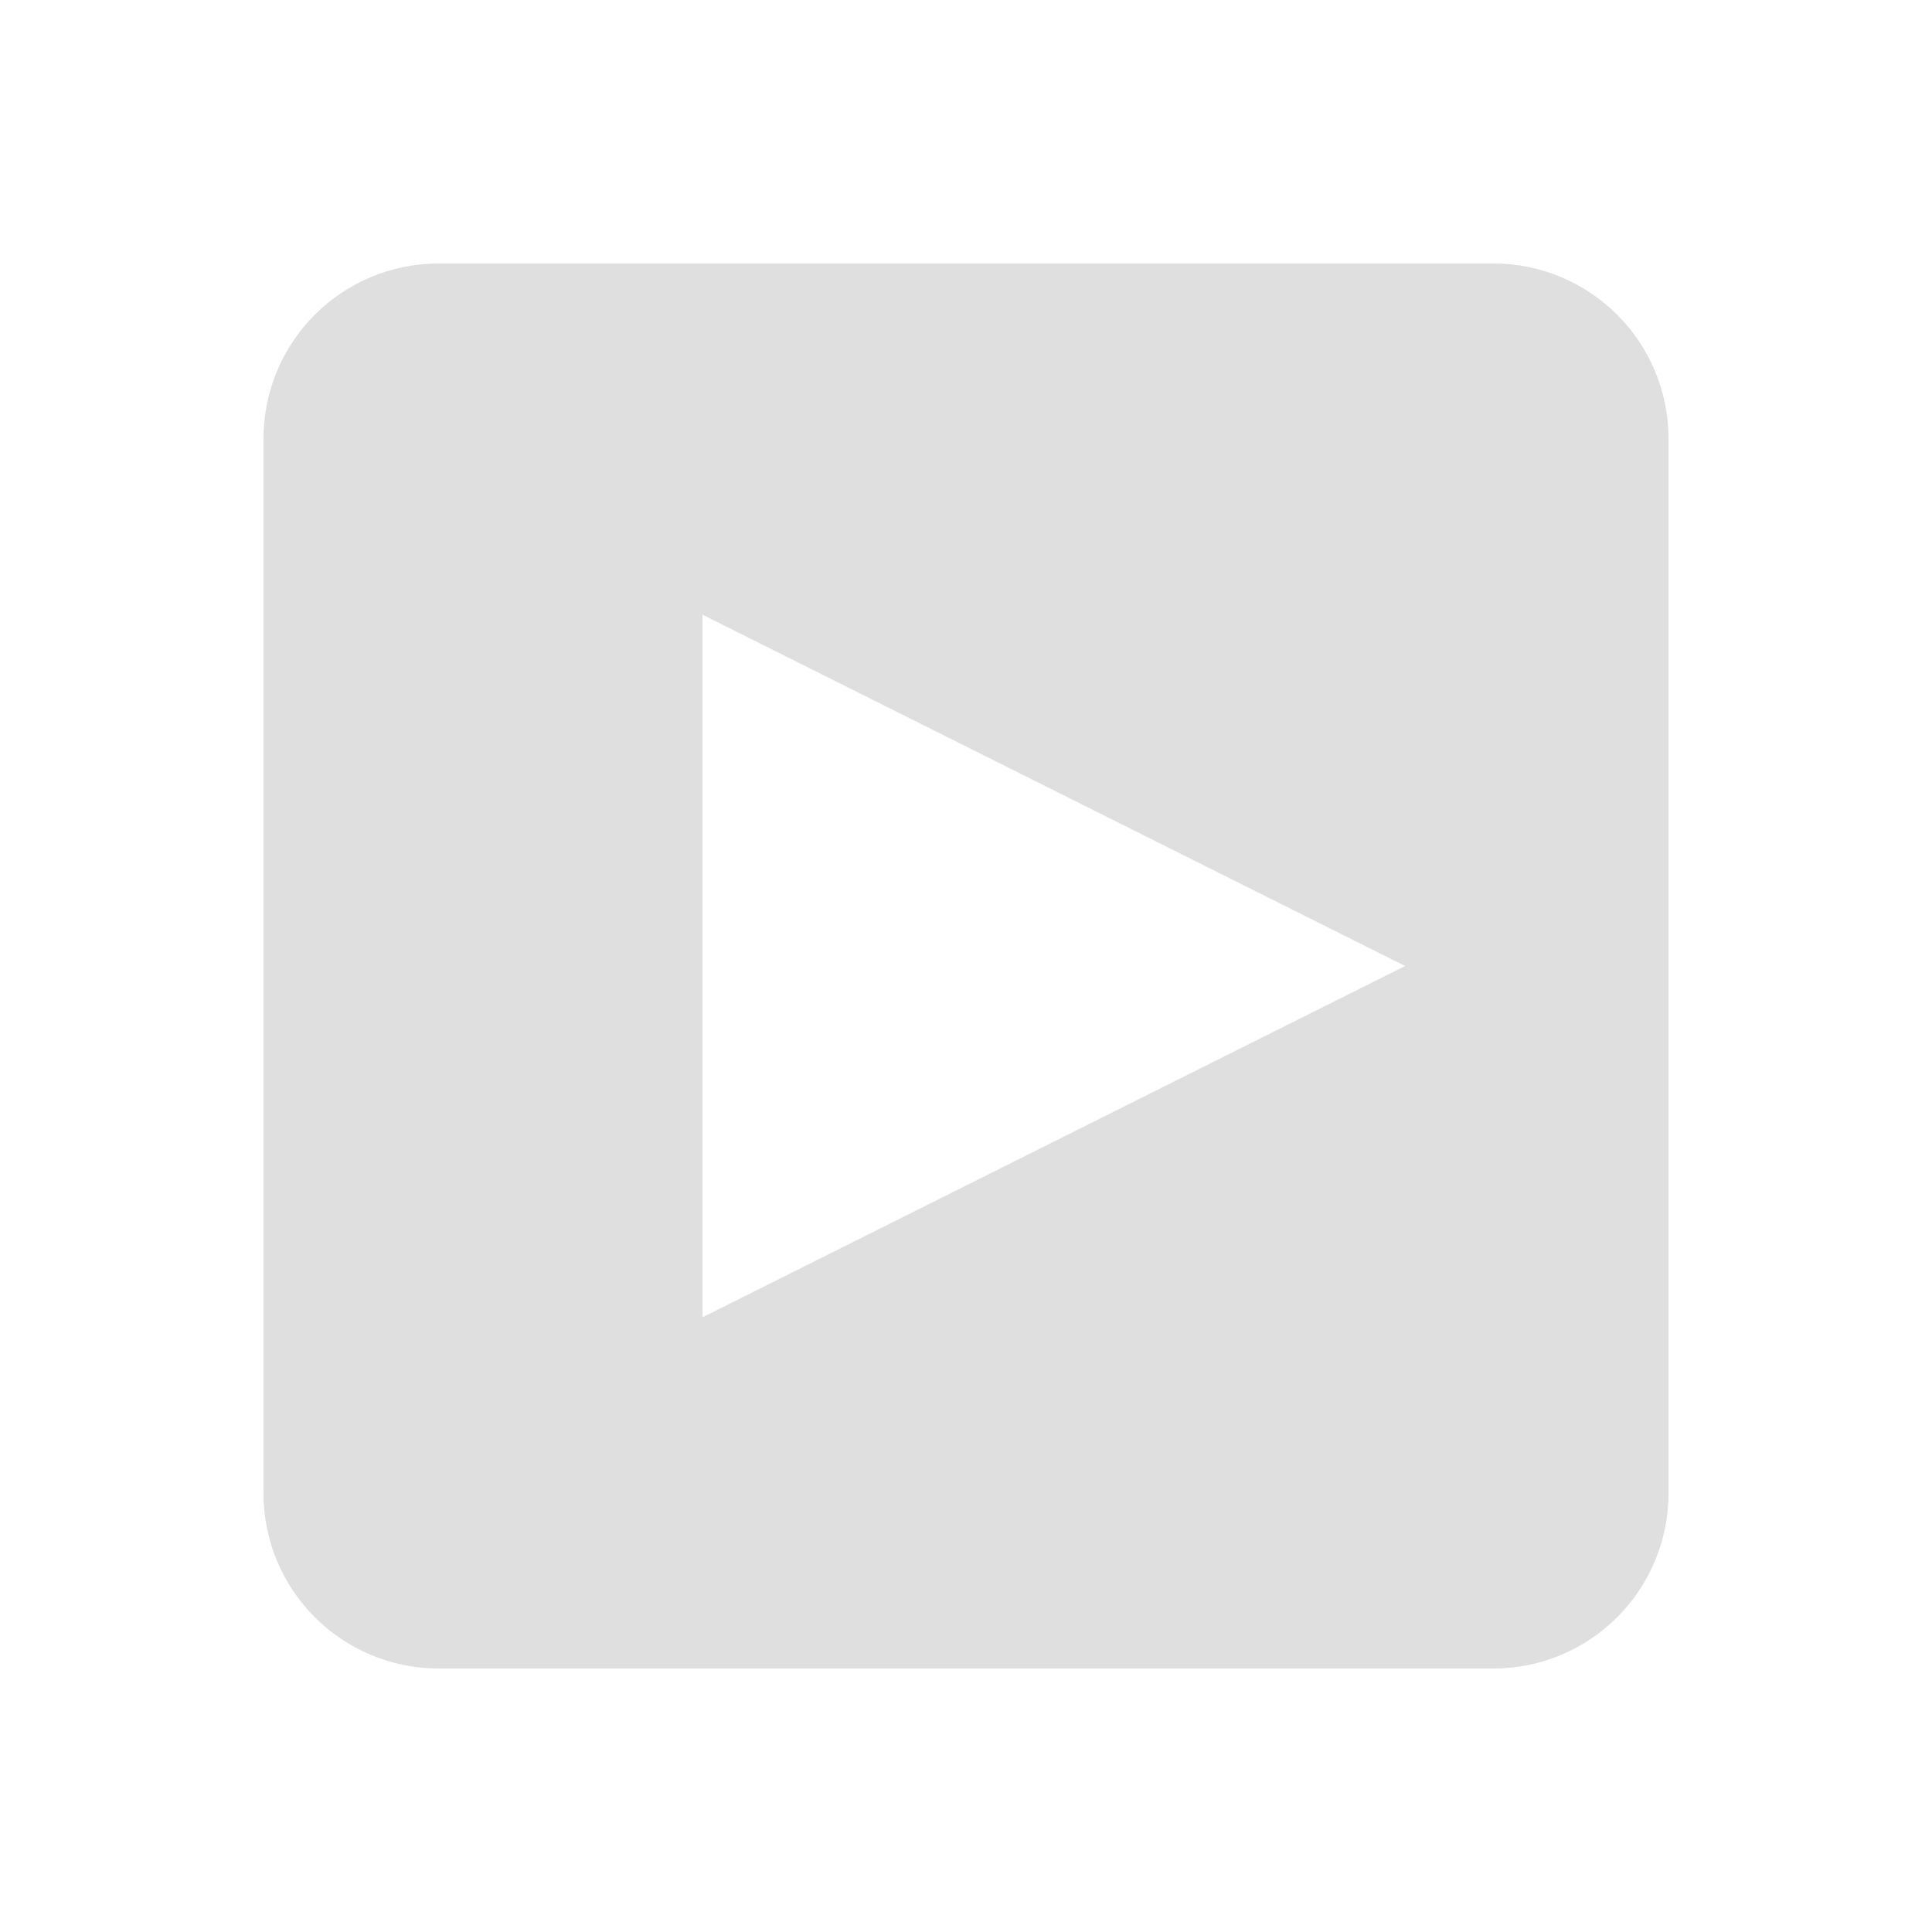
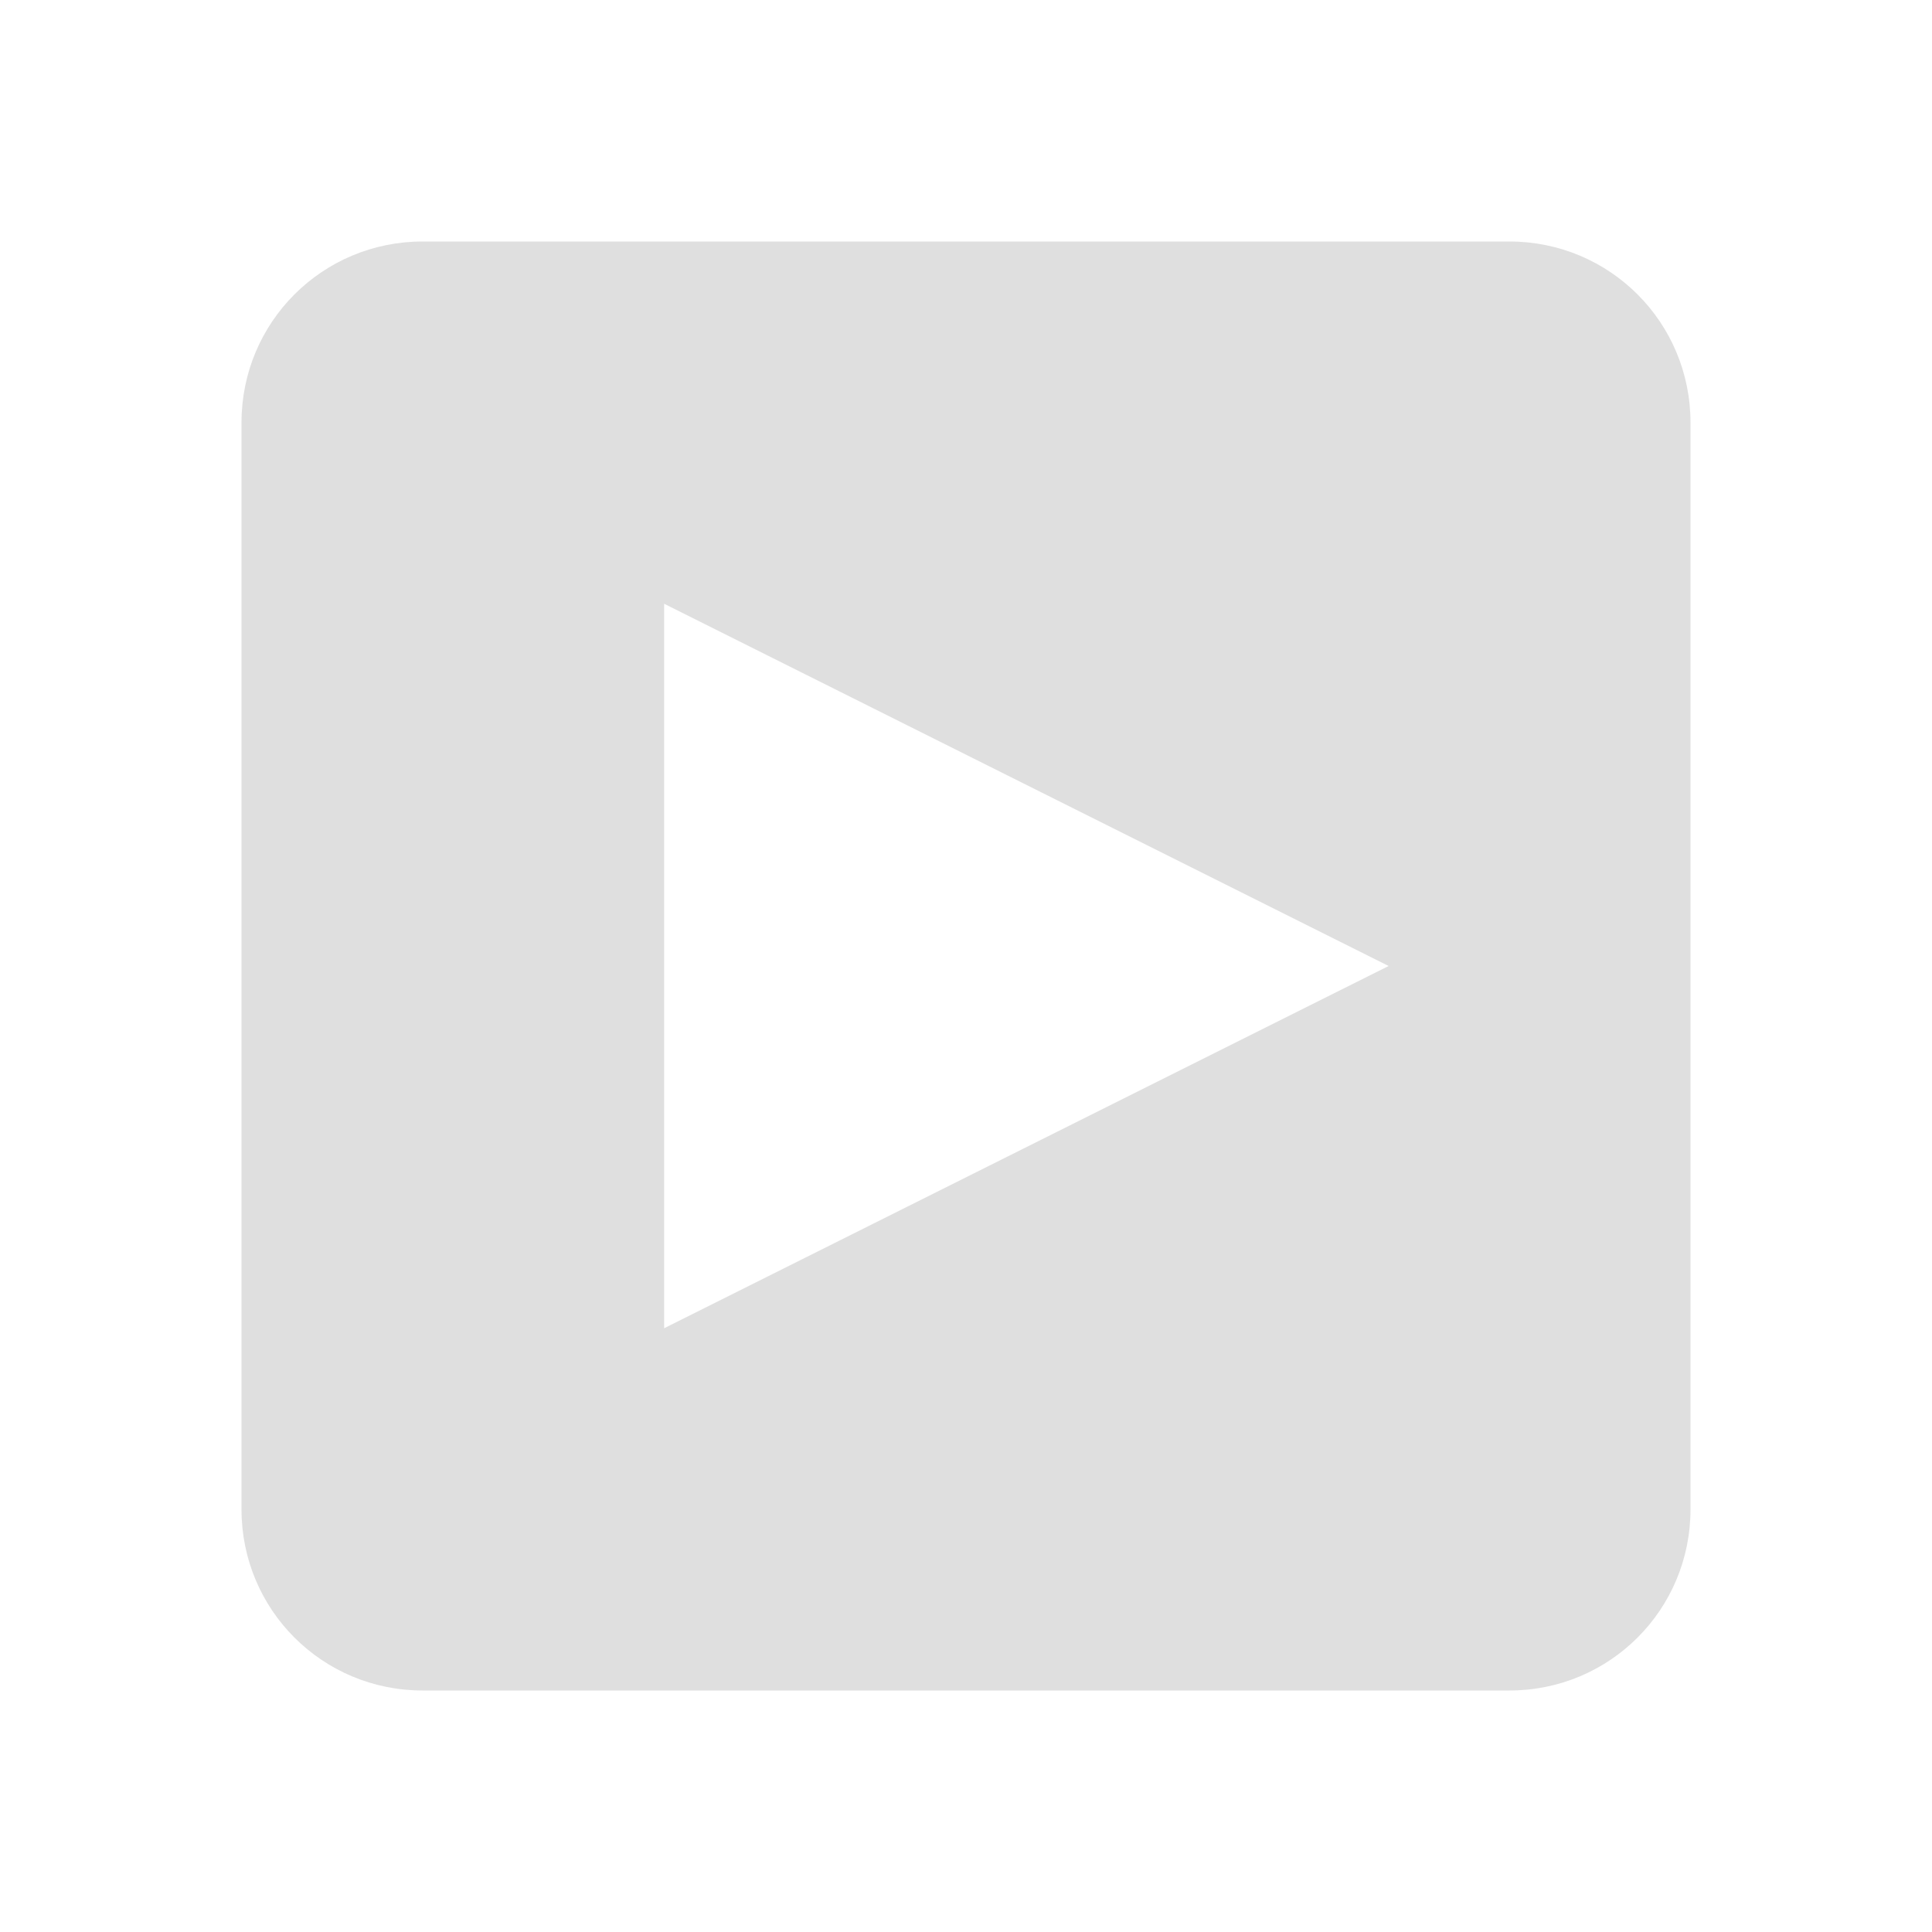
- <svg xmlns="http://www.w3.org/2000/svg" id="22-22-svg218" width="22" height="22" version="1.1" viewBox="0 0 22 22">
-   <g id="22-22-media-playback-start">
+ <svg xmlns="http://www.w3.org/2000/svg" id="22-22-svg218" width="32" height="32" version="1.1" viewBox="0 0 32 32">
+   <defs id="defs41" />
+   <g id="22-22-media-playback-start" transform="translate(0,-22)">
    <rect style="opacity:0.001" id="22-22-rect2" width="22" height="22" x="0" y="0" />
    <path style="fill:#dfdfdf" id="22-22-path4" d="m 5,35 c -1.108,0 -2,0.892 -2,2 v 6 6 c 0,1.108 0.892,2 2,2 h 6 6 c 1.108,0 2,-0.892 2,-2 v -6 -6 c 0,-1.108 -0.892,-2 -2,-2 h -6 z m 3,4 8,4 -8,4 z" transform="translate(0,-32)" />
  </g>
-   <g id="22-22-media-skip-forward" transform="translate(10)">
+   <g id="22-22-media-skip-forward" transform="translate(42,-22)">
    <rect style="opacity:0.001" id="22-22-rect7" width="22" height="22" x="22" y="0" />
    <path style="fill:#dfdfdf" id="22-22-path9" d="m 37,35 c -1.108,0 -2,0.892 -2,2 v 6 6 c 0,1.108 0.892,2 2,2 h 6 6 c 1.108,0 2,-0.892 2,-2 v -6 -6 c 0,-1.108 -0.892,-2 -2,-2 h -6 z m 2,4 6,3.5 V 39 h 2 v 4 4 H 45 V 43.5 L 39,47 Z" transform="translate(-10,-32)" />
  </g>
-   <g id="22-22-media-playback-pause" transform="translate(-5,-24)">
+   <g id="22-22-media-playback-pause" transform="translate(27,-46)">
    <rect style="opacity:0.001" id="22-22-rect12" width="22" height="22" x="165" y="24" />
    <path style="fill:#dfdfdf" id="22-22-path14" d="m 165,35 c -1.108,0 -2,0.892 -2,2 v 6 6 c 0,1.108 0.892,2 2,2 h 6 6 c 1.108,0 2,-0.892 2,-2 v -6 -6 c 0,-1.108 -0.892,-2 -2,-2 h -6 z m 2,4 h 3 v 8 h -3 z m 5,0 h 3 v 8 h -3 z" transform="translate(5,-8)" />
  </g>
-   <g id="22-22-media-playback-stop" transform="translate(5,-24)">
+   <g id="22-22-media-playback-stop" transform="translate(-27,-46)">
    <rect style="opacity:0.001" id="22-22-rect17" width="22" height="22" x="187" y="24" />
    <path style="fill:#dfdfdf" id="22-22-path19" d="m 197,35 c -1.108,0 -2,0.892 -2,2 v 6 6 c 0,1.108 0.892,2 2,2 h 6 6 c 1.108,0 2,-0.892 2,-2 v -6 -6 c 0,-1.108 -0.892,-2 -2,-2 h -6 z m 2,4 h 2 4 2 v 8 h -2 -4 -2 z" transform="translate(-5,-8)" />
  </g>
-   <g id="22-22-media-record" transform="translate(102)">
+   <g id="22-22-media-record" transform="translate(102,-22)">
    <rect style="opacity:0.001" id="22-22-rect22" width="22" height="22" x="154" y="0" />
    <path style="fill:#5294e2" id="22-22-path24" d="m 261,35 c -1.108,0 -2,0.892 -2,2 v 6 6 c 0,1.108 0.892,2 2,2 h 6 6 c 1.108,0 2,-0.892 2,-2 v -6 -6 c 0,-1.108 -0.892,-2 -2,-2 h -6 z m 6,4 a 4,4 0 0 1 4,4 4,4 0 0 1 -4,4 4,4 0 0 1 -4,-4 4,4 0 0 1 4,-4 z" transform="translate(-102,-32)" />
  </g>
-   <g id="22-22-media-eject" transform="translate(-7,-24)">
+   <g id="22-22-media-eject" transform="translate(-7,-46)">
    <rect style="opacity:0.001" id="22-22-rect27" width="22" height="22" x="231" y="24" />
    <path style="fill:#dfdfdf" id="22-22-path29" d="m 229,35 c -1.108,0 -2,0.892 -2,2 v 6 6 c 0,1.108 0.892,2 2,2 h 6 6 c 1.108,0 2,-0.892 2,-2 v -6 -6 c 0,-1.108 -0.892,-2 -2,-2 h -6 z m 6,3 4,4 v 1 h -8 v -1 z m -4,7 h 8 v 2 h -8 z" transform="translate(7,-8)" />
  </g>
-   <g id="22-22-media-seek-forward" transform="translate(74)">
+   <g id="22-22-media-seek-forward" transform="translate(106,-22)">
    <rect style="opacity:0.001" id="22-22-rect32" width="22" height="22" x="22" y="0" />
    <path style="fill:#dfdfdf" id="22-22-path34" d="m 101,35 c -1.108,0 -2,0.892 -2,2 v 6 6 c 0,1.108 0.892,2 2,2 h 6 6 c 1.108,0 2,-0.892 2,-2 v -6 -6 c 0,-1.108 -0.892,-2 -2,-2 h -6 z m 1,4 5,3 v -3 l 6,4 -6,4 v -3 l -5,3 v -4 z" transform="translate(-74,-32)" />
  </g>
-   <g id="22-22-media-skip-backward" transform="matrix(-1,0,0,1,108,4.9999997e-8)">
+   <g id="22-22-media-skip-backward" transform="matrix(-1,0,0,1,76,-22)">
    <rect style="opacity:0.001" id="22-22-rect37" width="22" height="22" x="22" y="0" />
    <path style="fill:#dfdfdf" id="22-22-path39" d="m 69,35 c -1.108,0 -2,0.892 -2,2 v 6 6 c 0,1.108 0.892,2 2,2 h 6 6 c 1.108,0 2,-0.892 2,-2 v -6 -6 c 0,-1.108 -0.892,-2 -2,-2 h -6 z m 2,4 h 2 v 3.5 L 79,39 v 8 L 73,43.5 V 47 h -2 v -4 z" transform="matrix(-1,0,0,1,108,-32)" />
  </g>
-   <g id="22-22-media-seek-backward" transform="matrix(-1,0,0,1,172,4.9999997e-8)">
+   <g id="22-22-media-seek-backward" transform="matrix(-1,0,0,1,140,-22)">
    <rect style="opacity:0.001" id="22-22-rect42" width="22" height="22" x="22" y="0" />
    <path style="fill:#dfdfdf" id="22-22-path44" d="m 133,35 c -1.108,0 -2,0.892 -2,2 v 6 6 c 0,1.108 0.892,2 2,2 h 6 6 c 1.108,0 2,-0.892 2,-2 v -6 -6 c 0,-1.108 -0.892,-2 -2,-2 h -6 z m 6,4 v 3 l 5,-3 v 4 4 l -5,-3 v 3 l -6,-4 z" transform="matrix(-1,0,0,1,172,-32)" />
  </g>
-   <g id="22-22-media-playback-playing" transform="translate(0,22)">
+   <g id="22-22-media-playback-playing" transform="translate(0,-44)">
    <rect style="opacity:0.001" id="22-22-rect47" width="22" height="22" x="0" y="0" />
    <path style="fill:#dfdfdf" id="22-22-path49" d="m 5,57 c -1.108,0 -2,0.892 -2,2 v 6 6 c 0,1.108 0.892,2 2,2 h 6 6 c 1.108,0 2,-0.892 2,-2 v -6 -6 c 0,-1.108 -0.892,-2 -2,-2 h -6 z m 3,4 8,4 -8,4 z" transform="translate(0,-54)" />
  </g>
-   <g id="22-22-media-playback-paused" transform="translate(-5,-2)">
+   <g id="22-22-media-playback-paused" transform="translate(27,-68)">
    <rect style="opacity:0.001" id="22-22-rect52" width="22" height="22" x="165" y="24" />
    <path style="fill:#dfdfdf" id="22-22-path54" d="m 165,57 c -1.108,0 -2,0.892 -2,2 v 6 6 c 0,1.108 0.892,2 2,2 h 6 6 c 1.108,0 2,-0.892 2,-2 v -6 -6 c 0,-1.108 -0.892,-2 -2,-2 h -6 z m 2,4 h 3 v 8 h -3 z m 5,0 h 3 v 8 h -3 z" transform="translate(5,-30)" />
  </g>
-   <g id="22-22-media-playback-stopped" transform="translate(5,-2)">
+   <g id="22-22-media-playback-stopped" transform="translate(-27,-68)">
    <rect style="opacity:0.001" id="22-22-rect57" width="22" height="22" x="187" y="24" />
    <path style="fill:#dfdfdf" id="22-22-path59" d="m 197,57 c -1.108,0 -2,0.892 -2,2 v 6 6 c 0,1.108 0.892,2 2,2 h 6 6 c 1.108,0 2,-0.892 2,-2 v -6 -6 c 0,-1.108 -0.892,-2 -2,-2 h -6 z m 2,4 h 2 4 2 v 8 h -2 -4 -2 z" transform="translate(-5,-30)" />
  </g>
+   <g id="media-playback-start">
+     <rect y="0" x="0" height="32" width="32" id="rect850" style="opacity:0.001;stroke-width:1.455" />
+     <path id="path862" d="M 7,4 C 5.338,4 4,5.338 4,7 v 9 9 c 0,1.662 1.338,3 3,3 h 9 9 c 1.662,0 3,-1.338 3,-3 V 16 7 C 28,5.338 26.662,4 25,4 h -9 z m 4,6 12,6 -12,6 z" style="fill:#dfdfdf;stroke-width:1.5" />
+   </g>
+   <g id="media-skip-forward" transform="translate(64)">
+     <rect y="-5e-07" x="0" height="32" width="32" id="rect869" style="opacity:0.001;stroke-width:1.455" />
+     <path d="M 7,4 C 5.338,4 4,5.338 4,7 V 16 25 c 0,1.662 1.338,3 3,3 H 16 25 c 1.662,0 3,-1.338 3,-3 V 16 7 C 28,5.338 26.662,4 25,4 H 16 Z M 10,10 19,15.25 V 10 h 3 V 16 22 h -3 V 16.75 l -9,5.25 z" id="path871" style="fill:#dfdfdf;stroke-width:1.5" />
+   </g>
+   <g id="media-skip-backward" transform="matrix(-1,0,0,1,64,5e-7)">
+     <rect style="opacity:0.001;stroke-width:1.455" id="rect881" width="32" height="32" x="0" y="-5e-07" />
+     <path style="fill:#dfdfdf;stroke-width:1.5" id="path883" d="M 7,4 C 5.338,4 4,5.338 4,7 V 16 25 c 0,1.662 1.338,3 3,3 H 16 25 c 1.662,0 3,-1.338 3,-3 V 16 7 C 28,5.338 26.662,4 25,4 H 16 Z M 10,10 19,15.25 V 10 h 3 V 16 22 h -3 V 16.75 l -9,5.25 z" />
+   </g>
+   <g id="media-seek-forward" transform="translate(128)">
+     <rect y="-5e-07" x="0" height="32" width="32" id="rect887" style="opacity:0.001;stroke-width:1.455" />
+     <path id="path889" d="M 7,4 C 5.338,4 4,5.338 4,7 v 9 9 c 0,1.662 1.338,3 3,3 h 9 9 c 1.662,0 3,-1.338 3,-3 V 16 7 C 28,5.338 26.662,4 25,4 h -9 z m 2,6 7,4.666 V 14.5 10 l 9,6 -9,6 V 17.5 17.334 L 9,22 Z" style="fill:#dfdfdf;stroke-width:1.5" />
+   </g>
+   <g transform="matrix(-1,0,0,1,128,0)" id="media-seek-backward">
+     <rect style="opacity:0.001;stroke-width:1.455" id="rect902" width="32" height="32" x="0" y="-5e-07" />
+     <path style="fill:#dfdfdf;stroke-width:1.5" d="M 7,4 C 5.338,4 4,5.338 4,7 v 9 9 c 0,1.662 1.338,3 3,3 h 9 9 c 1.662,0 3,-1.338 3,-3 V 16 7 C 28,5.338 26.662,4 25,4 h -9 z m 2,6 7,4.666 V 14.5 10 l 9,6 -9,6 V 17.5 17.334 L 9,22 Z" id="path904" />
+   </g>
+   <g id="media-playback-pause" transform="translate(192)">
+     <rect style="opacity:0.001;stroke-width:1.455" id="rect914" width="32" height="32" x="-2.4999999e-06" y="0" />
+     <path style="fill:#dfdfdf;stroke-width:1.5" id="path916" d="m 7,4 c -1.662,0 -3,1.338 -3,3 V 16 25 c 0,1.662 1.338,3 3,3 H 16 25 c 1.662,0 3,-1.338 3,-3 V 16 7 c 0,-1.662 -1.338,-3 -3,-3 H 16 Z M 10,10 H 14 V 22 H 10 Z m 8,0 h 4 V 22 h -4 z" />
+   </g>
+   <g id="media-playback-stop" transform="translate(160)">
+     <rect y="0" x="-1.4999999e-06" height="32" width="32" id="rect926" style="opacity:0.001;stroke-width:1.455" />
+     <path d="m 7,4 c -1.662,0 -3,1.338 -3,3 V 16 25 c 0,1.662 1.338,3 3,3 H 16 25 c 1.662,0 3,-1.338 3,-3 V 16 7 c 0,-1.662 -1.338,-3 -3,-3 H 16 Z M 10,10 h 3 6 3 V 22 h -3 H 13 10 Z" id="path928" style="fill:#dfdfdf;stroke-width:1.5" />
+   </g>
+   <g id="media-eject" transform="translate(224)">
+     <rect y="0" x="5.0000006e-07" height="32" width="32" id="rect938" style="opacity:0.001;stroke-width:1.455" />
+     <path d="m 7,4 c -1.662,0 -3,1.338 -3,3 V 16 25 c 0,1.662 1.338,3 3,3 H 16 25 C 26.662,28 28,26.662 28,25 V 16 7 c 0,-1.662 -1.338,-3 -3,-3 H 16 Z M 16,8.5 22,14.5 V 16 H 10 V 14.5 Z M 10,19 H 22 v 3 H 10 Z" id="path940" style="fill:#dfdfdf;stroke-width:1.5" />
+   </g>
+   <g id="media-record" transform="translate(256)">
+     <rect y="-5e-07" x="-3.0000001e-06" height="32" width="32" id="rect950" style="opacity:0.001;stroke-width:1.455" />
+     <path d="m 7,4 c -1.662,0 -3,1.338 -3,3 V 16 25 c 0,1.662 1.338,3 3,3 h 9 9 C 26.662,28 28,26.662 28,25 V 16 7 c 0,-1.662 -1.338,-3 -3,-3 h -9 z M 16,10 A 6,6 0 0 1 22,16 a 6,6 0 0 1 -6,6 6,6 0 0 1 -6,-6 6,6 0 0 1 6,-6 z" id="path952" style="fill:#5294e2;stroke-width:1.5" />
+   </g>
+   <g transform="translate(160,32)" id="media-playback-stopped">
+     <rect style="opacity:0.001;stroke-width:1.455" id="rect962" width="32" height="32" x="-1.4999999e-06" y="0" />
+     <path style="fill:#dfdfdf;stroke-width:1.5" id="path964" d="m 7,4 c -1.662,0 -3,1.338 -3,3 V 16 25 c 0,1.662 1.338,3 3,3 H 16 25 c 1.662,0 3,-1.338 3,-3 V 16 7 c 0,-1.662 -1.338,-3 -3,-3 H 16 Z M 10,10 h 3 6 3 V 22 h -3 H 13 10 Z" />
+   </g>
+   <g transform="translate(192,32)" id="media-playback-paused">
+     <rect y="0" x="-2.4999999e-06" height="32" width="32" id="rect974" style="opacity:0.001;stroke-width:1.455" />
+     <path d="m 7,4 c -1.662,0 -3,1.338 -3,3 V 16 25 c 0,1.662 1.338,3 3,3 H 16 25 c 1.662,0 3,-1.338 3,-3 V 16 7 c 0,-1.662 -1.338,-3 -3,-3 H 16 Z M 10,10 H 14 V 22 H 10 Z m 8,0 h 4 V 22 h -4 z" id="path976" style="fill:#dfdfdf;stroke-width:1.5" />
+   </g>
+   <g id="media-playback-playing" transform="translate(0,32)">
+     <rect style="opacity:0.001;stroke-width:1.455" id="rect986" width="32" height="32" x="0" y="0" />
+     <path style="fill:#dfdfdf;stroke-width:1.5" d="M 7,4 C 5.338,4 4,5.338 4,7 v 9 9 c 0,1.662 1.338,3 3,3 h 9 9 c 1.662,0 3,-1.338 3,-3 V 16 7 C 28,5.338 26.662,4 25,4 h -9 z m 4,6 12,6 -12,6 z" id="path988" />
+   </g>
</svg>
